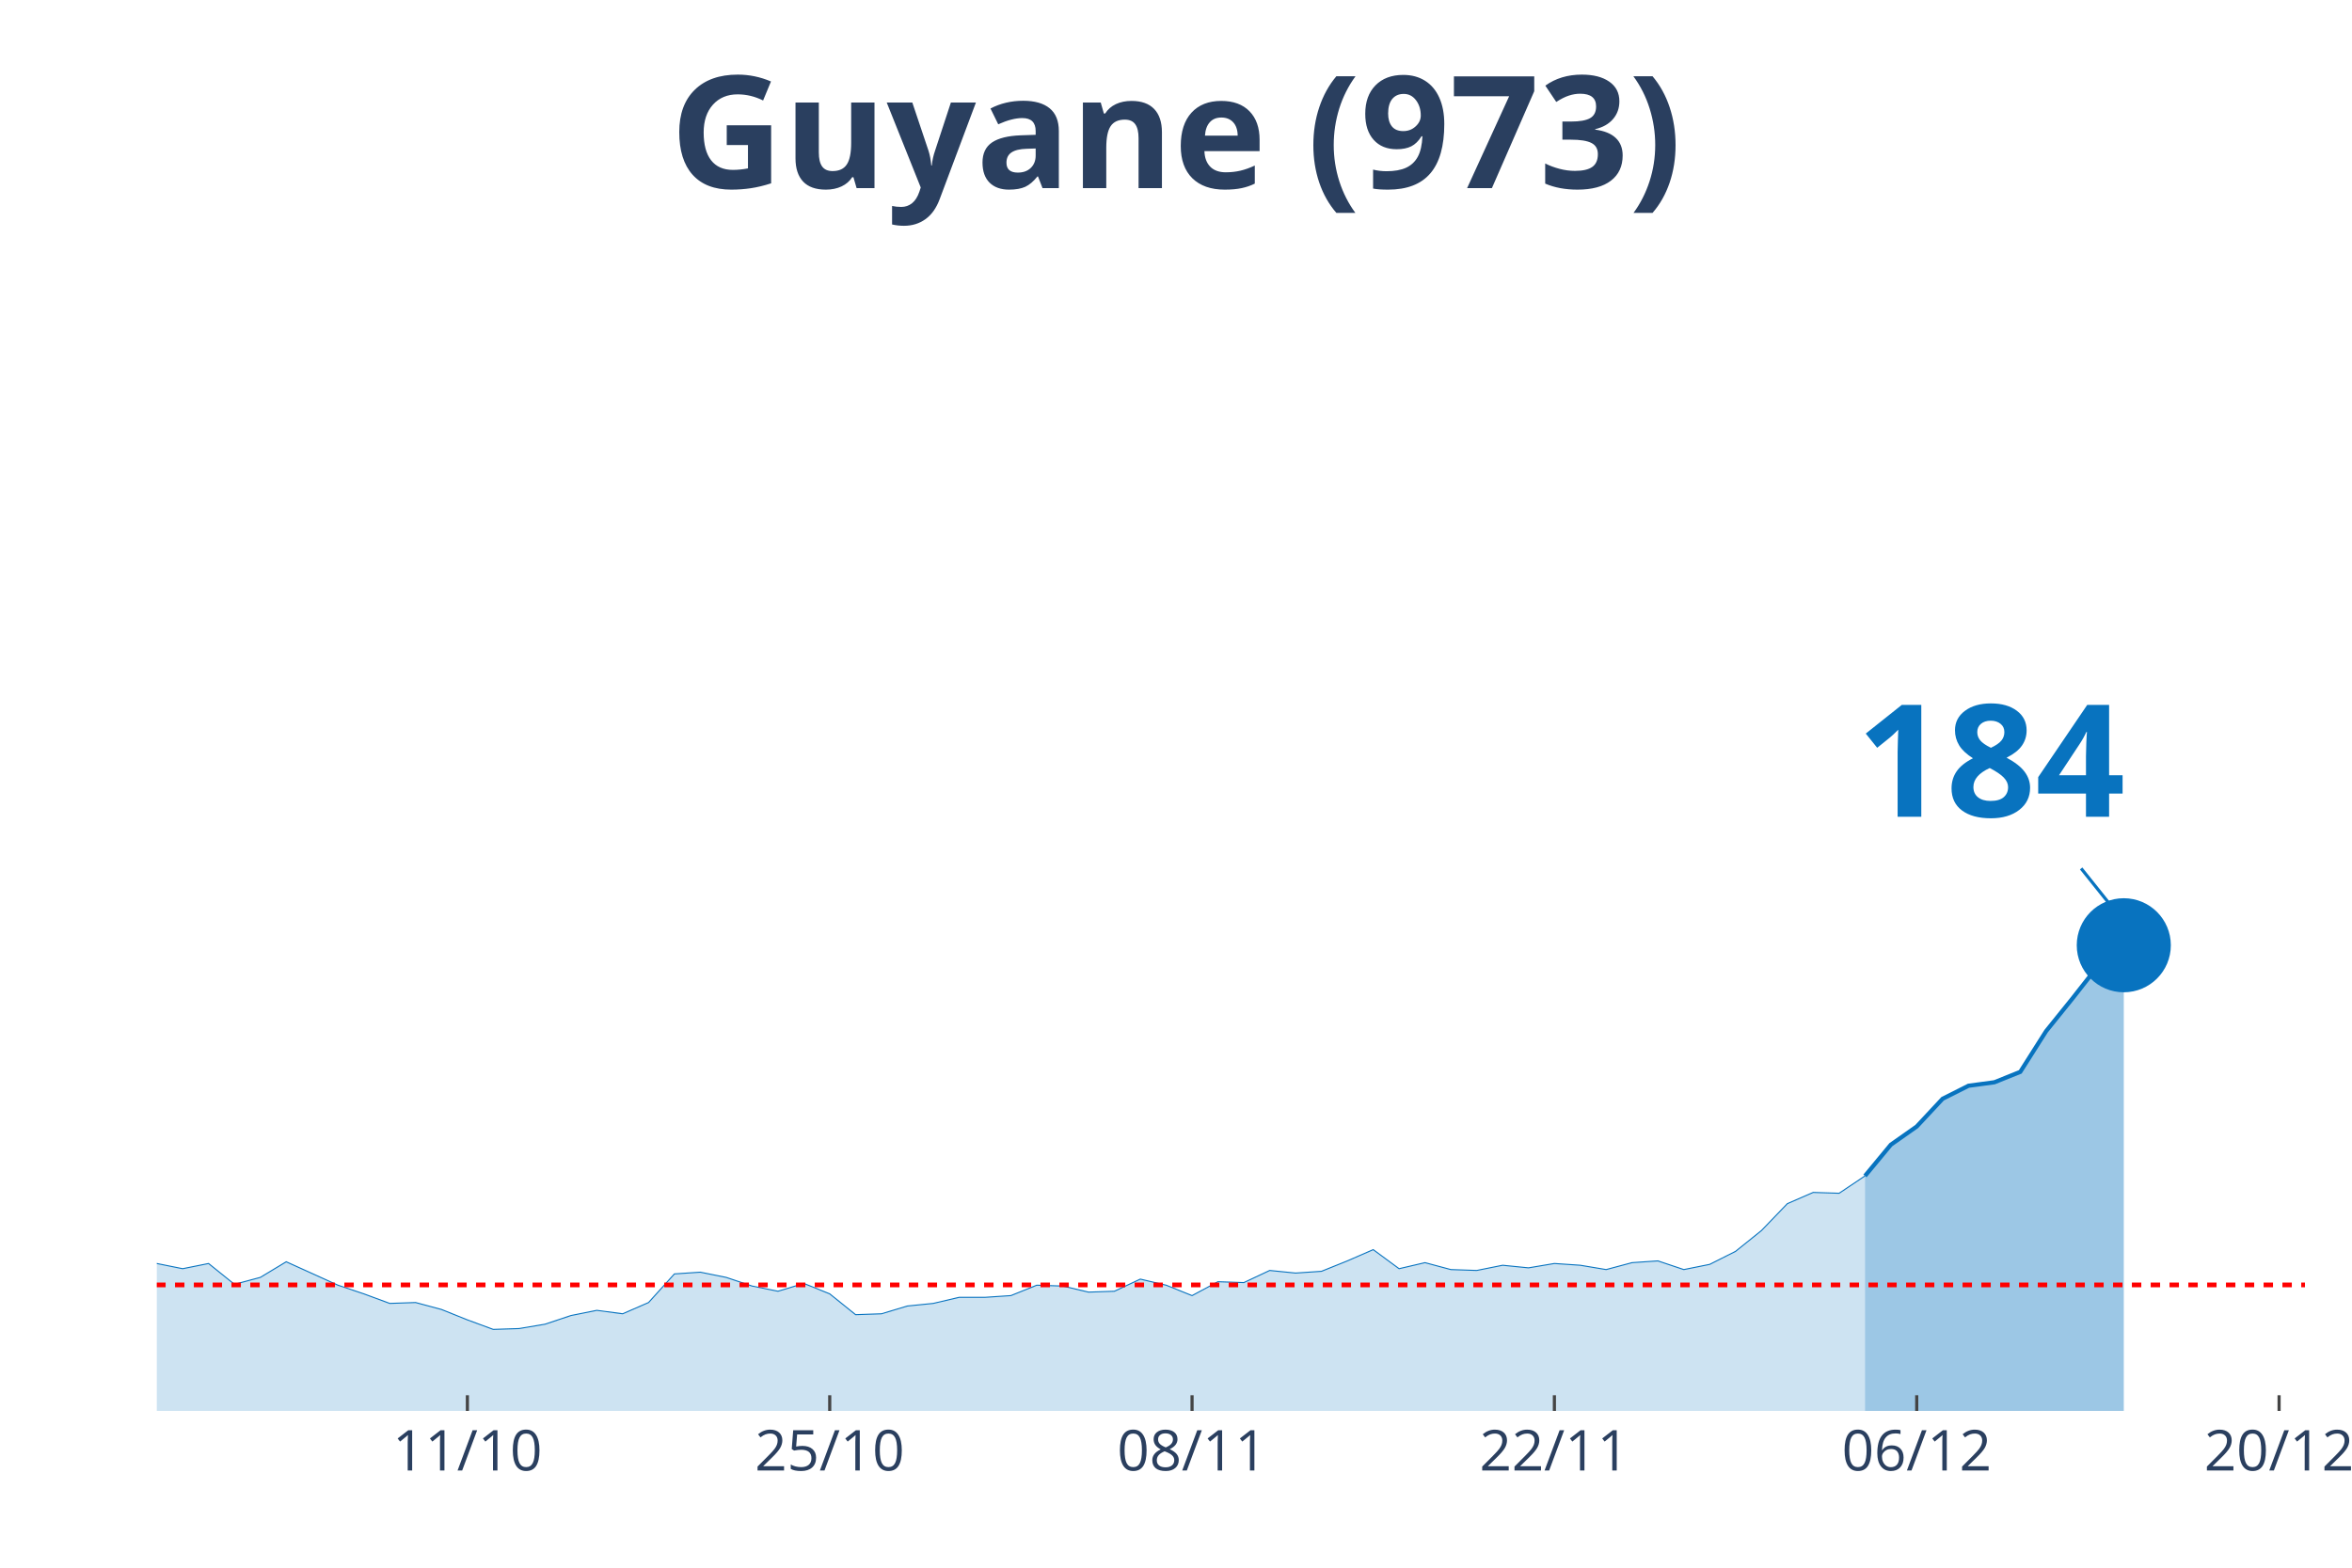
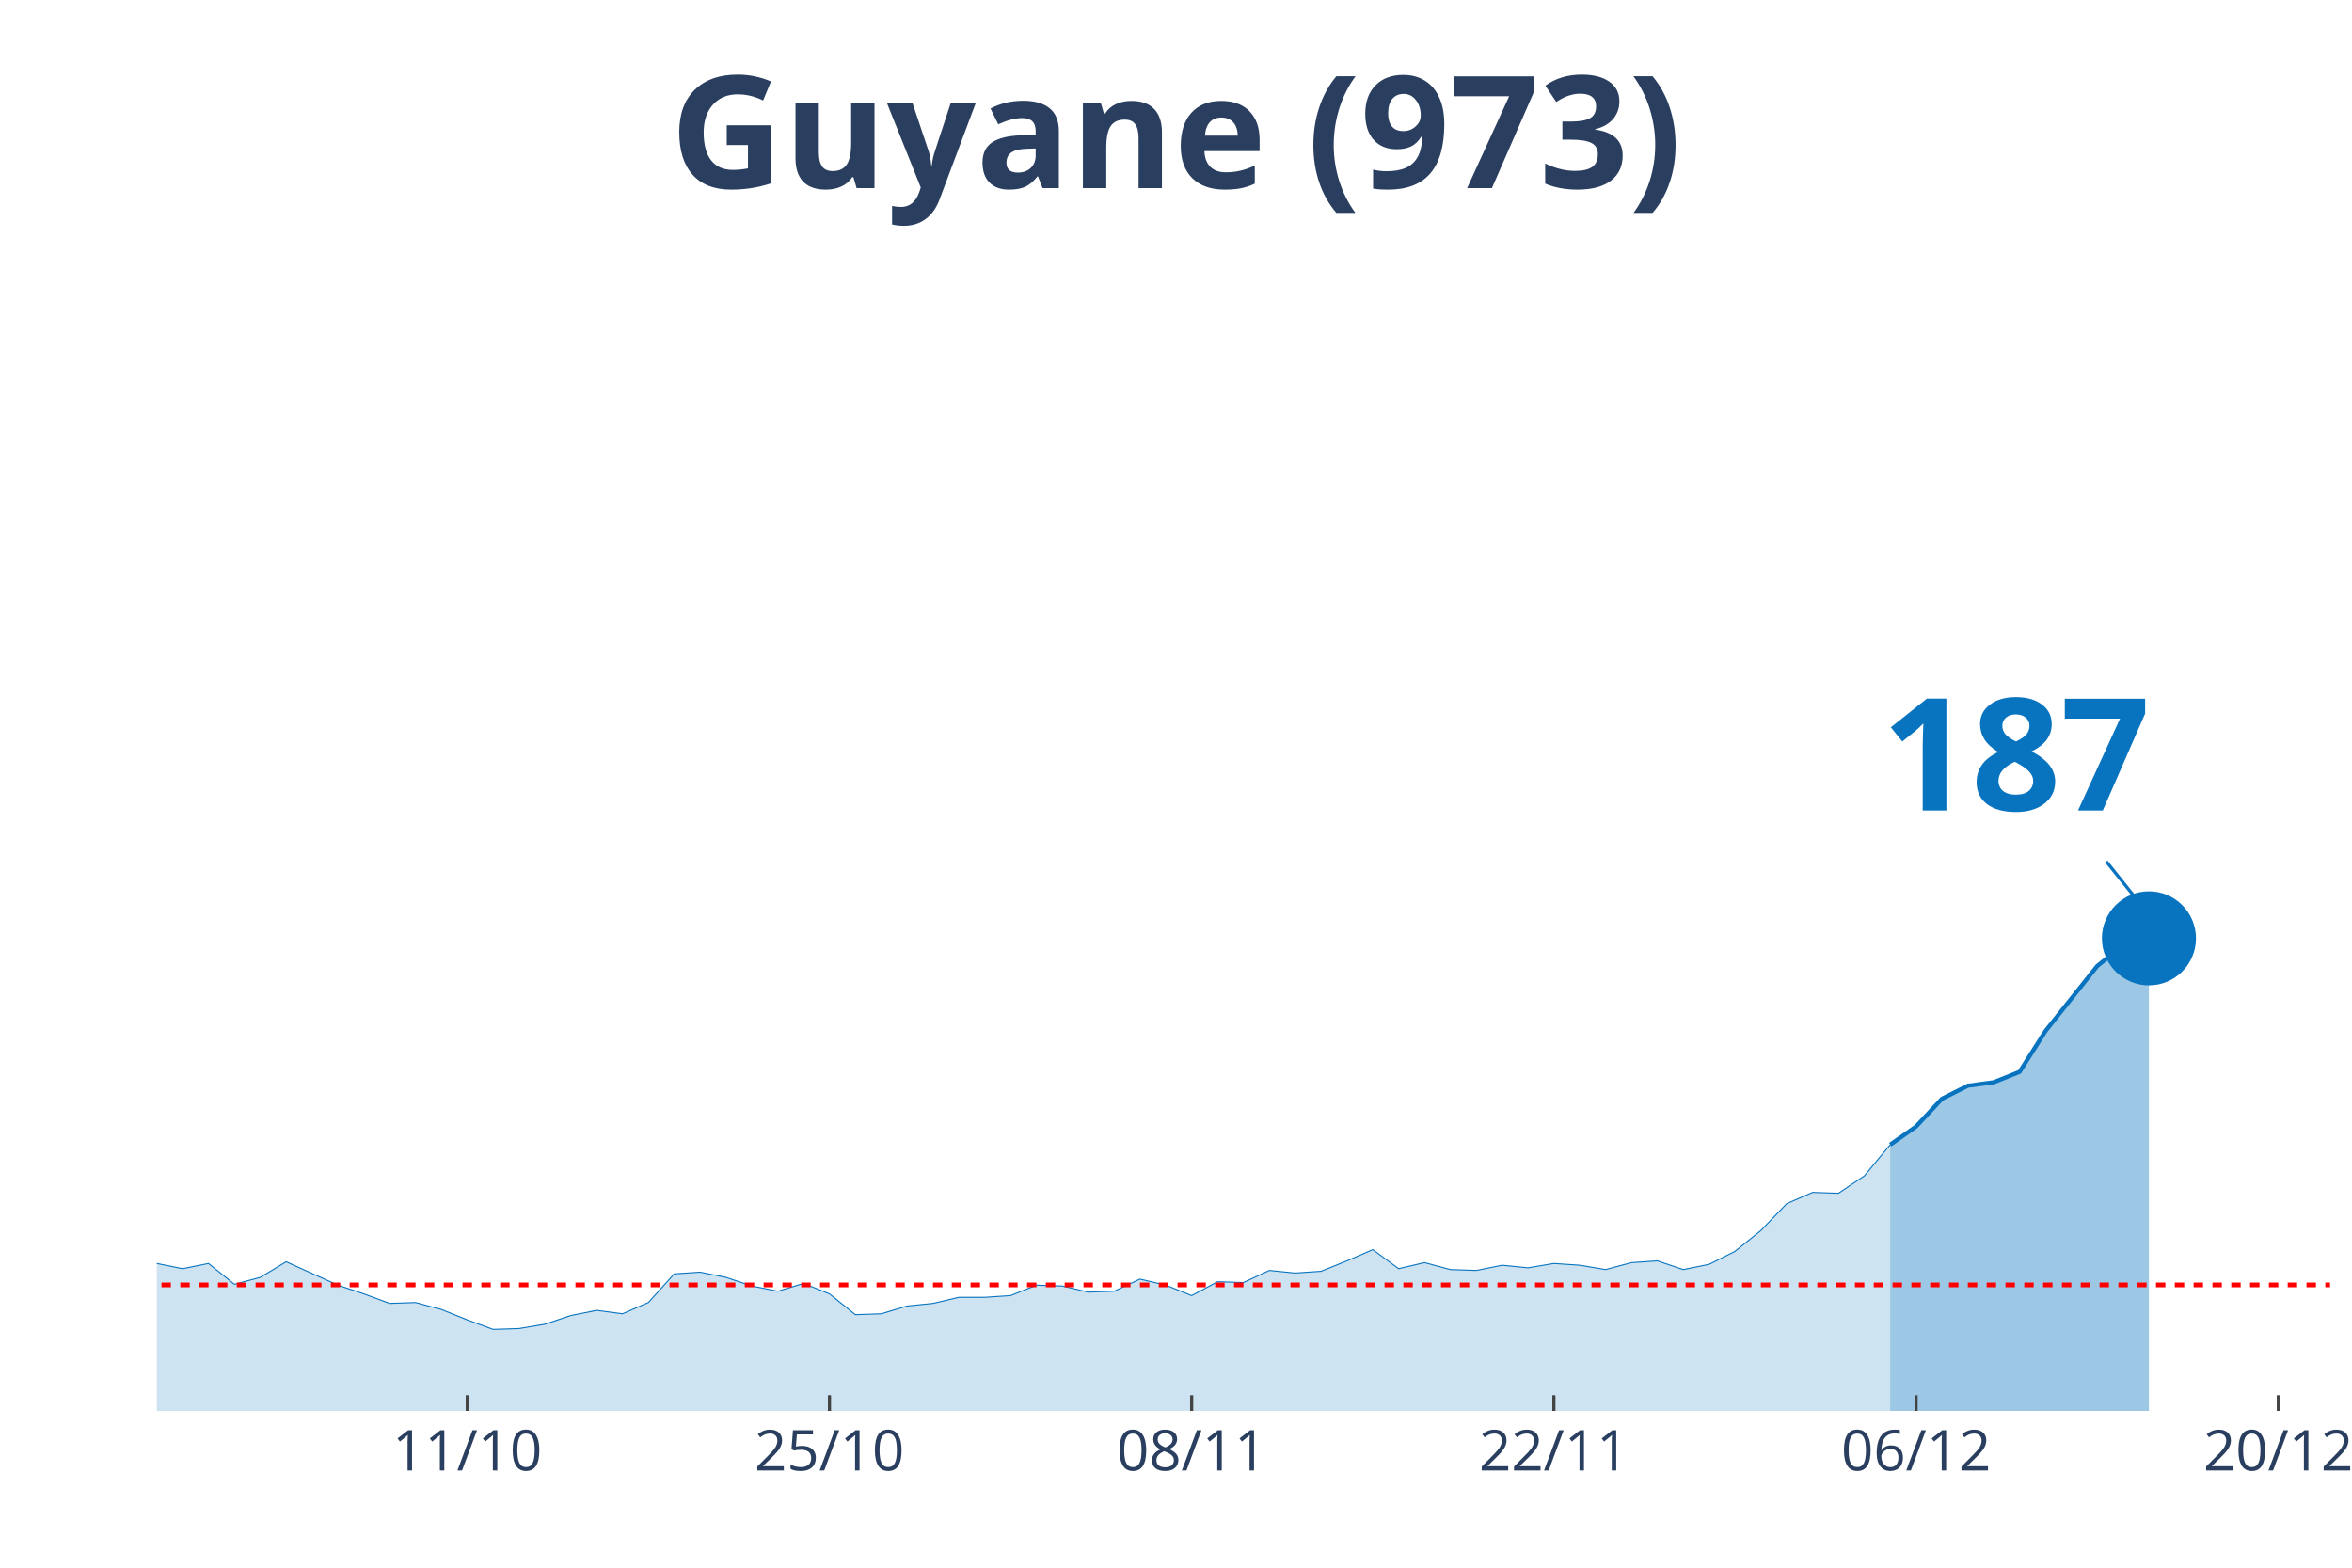
<svg xmlns="http://www.w3.org/2000/svg" class="main-svg" width="1125" height="750" style="" viewBox="0 0 750 500">
  <rect x="0" y="0" width="750" height="500" style="fill: rgb(0, 0, 0); fill-opacity: 0;" />
-   <defs id="defs-d2e6a6">
+   <defs id="defs-6bba99">
    <g class="clips">
-       <clipPath id="clipd2e6a6xyplot" class="plotclip">
-         <rect width="685" height="380" />
+       <clipPath id="clip6bba99xyplot" class="plotclip">
+         <rect width="693" height="380" />
      </clipPath>
-       <clipPath class="axesclip" id="clipd2e6a6x">
-         <rect x="50" y="0" width="685" height="500" />
+       <clipPath class="axesclip" id="clip6bba99x">
+         <rect x="50" y="0" width="693" height="500" />
      </clipPath>
-       <clipPath class="axesclip" id="clipd2e6a6y">
+       <clipPath class="axesclip" id="clip6bba99y">
        <rect x="0" y="70" width="750" height="380" />
      </clipPath>
-       <clipPath class="axesclip" id="clipd2e6a6xy">
-         <rect x="50" y="70" width="685" height="380" />
+       <clipPath class="axesclip" id="clip6bba99xy">
+         <rect x="50" y="70" width="693" height="380" />
      </clipPath>
    </g>
    <g class="gradients" />
  </defs>
  <g class="bglayer">
-     <rect class="bg" x="50" y="70" width="685" height="380" style="fill: rgb(0, 0, 0); fill-opacity: 0; stroke-width: 0;" />
+     <rect class="bg" x="50" y="70" width="693" height="380" style="fill: rgb(0, 0, 0); fill-opacity: 0; stroke-width: 0;" />
  </g>
  <g class="layer-below">
    <g class="imagelayer" />
    <g class="shapelayer" />
  </g>
  <g class="cartesianlayer">
    <g class="subplot xy">
      <g class="layer-subplot">
        <g class="shapelayer" />
        <g class="imagelayer" />
      </g>
      <g class="gridlayer">
        <g class="x">
-           <path class="xgrid crisp" transform="translate(149.04,0)" d="M0,70v380" style="stroke: rgb(255, 255, 255); stroke-opacity: 1; stroke-width: 1px;" />
-           <path class="xgrid crisp" transform="translate(264.58,0)" d="M0,70v380" style="stroke: rgb(255, 255, 255); stroke-opacity: 1; stroke-width: 1px;" />
-           <path class="xgrid crisp" transform="translate(380.12,0)" d="M0,70v380" style="stroke: rgb(255, 255, 255); stroke-opacity: 1; stroke-width: 1px;" />
-           <path class="xgrid crisp" transform="translate(495.66,0)" d="M0,70v380" style="stroke: rgb(255, 255, 255); stroke-opacity: 1; stroke-width: 1px;" />
-           <path class="xgrid crisp" transform="translate(611.2,0)" d="M0,70v380" style="stroke: rgb(255, 255, 255); stroke-opacity: 1; stroke-width: 1px;" />
-           <path class="xgrid crisp" transform="translate(726.75,0)" d="M0,70v380" style="stroke: rgb(255, 255, 255); stroke-opacity: 1; stroke-width: 1px;" />
+           <path class="xgrid crisp" transform="translate(149,0)" d="M0,70v380" style="stroke: rgb(255, 255, 255); stroke-opacity: 1; stroke-width: 1px;" />
+           <path class="xgrid crisp" transform="translate(264.5,0)" d="M0,70v380" style="stroke: rgb(255, 255, 255); stroke-opacity: 1; stroke-width: 1px;" />
+           <path class="xgrid crisp" transform="translate(380,0)" d="M0,70v380" style="stroke: rgb(255, 255, 255); stroke-opacity: 1; stroke-width: 1px;" />
+           <path class="xgrid crisp" transform="translate(495.5,0)" d="M0,70v380" style="stroke: rgb(255, 255, 255); stroke-opacity: 1; stroke-width: 1px;" />
+           <path class="xgrid crisp" transform="translate(611,0)" d="M0,70v380" style="stroke: rgb(255, 255, 255); stroke-opacity: 1; stroke-width: 1px;" />
+           <path class="xgrid crisp" transform="translate(726.5,0)" d="M0,70v380" style="stroke: rgb(255, 255, 255); stroke-opacity: 1; stroke-width: 1px;" />
        </g>
        <g class="y" />
      </g>
      <g class="zerolinelayer" />
      <path class="xlines-below" />
      <path class="ylines-below" />
      <g class="overlines-below" />
      <g class="xaxislayer-below" />
      <g class="yaxislayer-below" />
      <g class="overaxes-below" />
-       <g class="plot" transform="translate(50, 70)" clip-path="url('#clipd2e6a6xyplot')">
+       <g class="plot" transform="translate(50, 70)" clip-path="url('#clip6bba99xyplot')">
        <g class="scatterlayer mlayer">
-           <g class="trace scatter trace9a913d" style="stroke-miterlimit: 2;">
+           <g class="trace scatter trace92928c" style="stroke-miterlimit: 2;">
            <g class="fills">
              <g>
-                 <path class="js-fill" d="M544.7,380L-1122.41,380L-1122.41,379.17L-1097.65,368.66L-1089.4,360.92L-1056.39,333.81L-1048.13,336.3L-998.61,336.03L-990.36,327.45L-940.84,288.18L-932.59,266.06L-916.08,231.21L-907.83,224.29L-899.58,217.38L-891.33,190.83L-874.82,107.31L-866.57,81.03L-841.81,32.91L-833.55,10.51L-817.05,19.91L-808.8,43.14L-800.54,46.19L-792.29,24.89L-775.78,14.1L-767.53,30.7L-759.28,27.66L-751.02,0L-742.77,0.55L-734.52,21.57L-726.27,24.61L-718.01,45.91L-693.25,79.93L-685,105.09L-676.75,110.07L-668.49,127.22L-651.99,180.6L-643.73,170.36L-627.23,209.08L-618.98,195.53L-610.72,204.66L-602.47,194.7L-594.22,184.19L-585.96,199.68L-561.2,193.6L-552.95,201.06L-495.18,258.59L-486.93,254.99L-470.42,270.48L-462.17,275.74L-445.66,281.27L-437.41,280.16L-429.16,290.95L-420.9,292.05L-412.65,286.52L-404.4,293.16L-387.89,295.92L-379.64,302.29L-371.39,301.18L-363.13,305.88L-354.88,310.86L-346.63,308.37L-321.87,310.31L-313.61,317.22L-305.36,311.69L-297.11,312.24L-272.35,313.35L-264.1,304.77L-255.84,301.46L-247.59,306.99L-239.34,312.52L-231.08,312.24L-222.83,315.56L-214.58,312.24L-206.33,319.71L-198.07,322.75L-181.57,317.77L-173.31,322.2L-165.06,321.37L-156.81,326.35L-140.3,328.01L-132.05,333.54L-123.8,338.52L-115.54,335.75L-82.53,338.52L-74.28,336.58L-66.02,331.32L-57.77,334.09L-49.52,331.32L-41.27,330.49L-33.01,327.18L-24.76,327.73L-16.51,332.43L-8.25,334.64L0,332.98L8.25,334.64L16.51,332.98L24.76,339.62L33.01,337.41L41.27,332.43L57.77,339.9L66.02,342.66L74.28,345.71L82.53,345.43L90.78,347.64L99.04,350.96L107.29,354L115.54,353.73L123.8,352.34L132.05,349.58L140.3,347.92L148.55,349.02L156.81,345.43L165.06,336.3L173.31,335.75L181.57,337.41L189.82,340.17L198.07,341.83L206.33,339.34L214.58,342.66L222.83,349.3L231.08,349.02L239.34,346.54L247.59,345.71L255.84,343.77L264.1,343.77L272.35,343.22L280.6,339.9L288.86,340.17L297.11,342.11L305.36,341.83L313.61,337.96L321.87,339.9L330.12,343.22L338.37,338.79L346.63,339.07L354.88,335.2L363.13,336.03L371.39,335.47L379.64,332.15L387.89,328.56L396.14,334.64L404.4,332.71L412.65,334.92L420.9,335.2L429.16,333.54L437.41,334.37L445.66,332.98L453.92,333.54L462.17,334.92L470.42,332.71L478.67,332.15L486.93,334.92L495.18,333.26L503.43,329.11L511.69,322.47L519.94,313.9L528.19,310.31L536.45,310.58L544.7,305.05" style="fill: rgb(8, 115, 191); fill-opacity: 0.2; stroke-width: 0;" />
+                 <path class="js-fill" d="M552.75,380L-1122,380L-1122,379.17L-1097.25,368.66L-1089,360.92L-1056,333.81L-1047.75,336.3L-998.25,336.03L-990,327.45L-940.5,288.18L-932.25,266.06L-915.75,231.21L-907.5,224.29L-899.25,217.38L-891,190.83L-874.5,107.31L-866.25,81.03L-841.5,32.91L-833.25,10.51L-816.75,19.91L-808.5,43.14L-800.25,46.19L-792,24.89L-775.5,14.1L-767.25,30.7L-759,27.66L-750.75,0L-742.5,0.55L-734.25,21.57L-726,24.61L-717.75,45.91L-693,79.93L-684.75,105.09L-676.5,110.07L-668.25,127.22L-651.75,180.6L-643.5,170.36L-627,209.08L-618.75,195.53L-610.5,204.66L-602.25,194.7L-594,184.19L-585.75,199.68L-561,193.6L-552.75,201.06L-495,258.59L-486.75,254.99L-470.25,270.48L-462,275.74L-445.5,281.27L-437.25,280.16L-429,290.95L-420.75,292.05L-412.5,286.52L-404.25,293.16L-387.75,295.92L-379.5,302.29L-371.25,301.18L-363,305.88L-354.75,310.86L-346.5,308.37L-321.75,310.31L-313.5,317.22L-305.25,311.69L-297,312.24L-272.25,313.35L-264,304.77L-255.75,301.46L-247.5,306.99L-239.25,312.52L-231,312.24L-222.75,315.56L-214.5,312.24L-206.25,319.71L-198,322.75L-181.5,317.77L-173.25,322.2L-165,321.37L-156.75,326.35L-140.25,328.01L-132,333.54L-123.75,338.52L-115.5,335.75L-82.5,338.52L-74.25,336.58L-66,331.32L-57.75,334.09L-49.5,331.32L-41.25,330.49L-33,327.18L-24.75,327.73L-16.5,332.43L-8.25,334.64L0,332.98L8.25,334.64L16.5,332.98L24.75,339.62L33,337.41L41.25,332.43L57.75,339.9L66,342.66L74.25,345.71L82.5,345.43L90.75,347.64L99,350.96L107.25,354L115.5,353.73L123.75,352.34L132,349.58L140.25,347.92L148.5,349.02L156.75,345.43L165,336.3L173.25,335.75L181.5,337.41L189.75,340.17L198,341.83L206.25,339.34L214.5,342.66L222.75,349.3L231,349.02L239.25,346.54L247.5,345.71L255.75,343.77L264,343.77L272.25,343.22L280.5,339.9L288.75,340.17L297,342.11L305.25,341.83L313.5,337.96L321.75,339.9L330,343.22L338.25,338.79L346.5,339.07L354.75,335.2L363,336.03L371.25,335.47L379.5,332.15L387.75,328.56L396,334.64L404.25,332.71L412.5,334.92L420.75,335.2L429,333.54L437.25,334.37L445.5,332.98L453.75,333.54L462,334.92L470.25,332.71L478.5,332.15L486.75,334.92L495,333.26L503.25,329.11L511.5,322.47L519.75,313.9L528,310.31L536.25,310.58L544.5,305.05L552.75,295.09" style="fill: rgb(8, 115, 191); fill-opacity: 0.2; stroke-width: 0;" />
              </g>
            </g>
            <g class="errorbars" />
            <g class="lines">
-               <path class="js-line" d="M-1122.41,379.17L-1097.65,368.66L-1089.4,360.92L-1056.39,333.81L-1048.13,336.3L-998.61,336.03L-990.36,327.45L-940.84,288.18L-932.59,266.06L-916.08,231.21L-907.83,224.29L-899.58,217.38L-891.33,190.83L-874.82,107.31L-866.57,81.03L-841.81,32.91L-833.55,10.51L-817.05,19.91L-808.8,43.14L-800.54,46.19L-792.29,24.89L-775.78,14.1L-767.53,30.7L-759.28,27.66L-751.02,0L-742.77,0.55L-734.52,21.57L-726.27,24.61L-718.01,45.91L-693.25,79.93L-685,105.09L-676.75,110.07L-668.49,127.22L-651.99,180.6L-643.73,170.36L-627.23,209.08L-618.98,195.53L-610.72,204.66L-602.47,194.7L-594.22,184.19L-585.96,199.68L-561.2,193.6L-552.95,201.06L-495.18,258.59L-486.93,254.99L-470.42,270.48L-462.17,275.74L-445.66,281.27L-437.41,280.16L-429.16,290.95L-420.9,292.05L-412.65,286.52L-404.4,293.16L-387.89,295.92L-379.64,302.29L-371.39,301.18L-363.13,305.88L-354.88,310.86L-346.63,308.37L-321.87,310.31L-313.61,317.22L-305.36,311.69L-297.11,312.24L-272.35,313.35L-264.1,304.77L-255.84,301.46L-247.59,306.99L-239.34,312.52L-231.08,312.24L-222.83,315.56L-214.58,312.24L-206.33,319.71L-198.07,322.75L-181.57,317.77L-173.31,322.2L-165.06,321.37L-156.81,326.35L-140.3,328.01L-132.05,333.54L-123.8,338.52L-115.54,335.75L-82.53,338.52L-74.28,336.58L-66.02,331.32L-57.77,334.09L-49.52,331.32L-41.27,330.49L-33.01,327.18L-24.76,327.73L-16.51,332.43L-8.25,334.64L0,332.98L8.25,334.64L16.51,332.98L24.76,339.62L33.01,337.41L41.27,332.43L57.77,339.9L66.02,342.66L74.28,345.71L82.53,345.43L90.78,347.64L99.04,350.96L107.29,354L115.54,353.73L123.8,352.34L132.05,349.58L140.3,347.92L148.55,349.02L156.81,345.43L165.06,336.3L173.31,335.75L181.57,337.41L189.82,340.17L198.07,341.83L206.33,339.34L214.58,342.66L222.83,349.3L231.08,349.02L239.34,346.54L247.59,345.71L255.84,343.77L264.1,343.77L272.35,343.22L280.6,339.9L288.86,340.17L297.11,342.11L305.36,341.83L313.61,337.96L321.87,339.9L330.12,343.22L338.37,338.79L346.63,339.07L354.88,335.2L363.13,336.03L371.39,335.47L379.64,332.15L387.89,328.56L396.14,334.64L404.4,332.71L412.65,334.92L420.9,335.2L429.16,333.54L437.41,334.37L445.66,332.98L453.92,333.54L462.17,334.92L470.42,332.71L478.67,332.15L486.93,334.92L495.18,333.26L503.43,329.11L511.69,322.47L519.94,313.9L528.19,310.31L536.45,310.58L544.7,305.05" style="vector-effect: non-scaling-stroke; fill: none; stroke: rgb(8, 115, 191); stroke-opacity: 1; stroke-width: 0.5px; opacity: 1;" />
+               <path class="js-line" d="M-1122,379.17L-1097.25,368.66L-1089,360.92L-1056,333.81L-1047.75,336.3L-998.25,336.03L-990,327.45L-940.5,288.18L-932.25,266.06L-915.75,231.21L-907.5,224.29L-899.25,217.38L-891,190.83L-874.5,107.31L-866.25,81.03L-841.5,32.91L-833.25,10.51L-816.75,19.91L-808.5,43.14L-800.25,46.19L-792,24.89L-775.5,14.1L-767.25,30.7L-759,27.66L-750.75,0L-742.5,0.55L-734.25,21.57L-726,24.61L-717.75,45.91L-693,79.93L-684.75,105.09L-676.5,110.07L-668.25,127.22L-651.75,180.6L-643.5,170.36L-627,209.08L-618.75,195.53L-610.5,204.66L-602.25,194.7L-594,184.19L-585.75,199.68L-561,193.6L-552.75,201.06L-495,258.59L-486.75,254.99L-470.25,270.48L-462,275.74L-445.5,281.27L-437.25,280.16L-429,290.95L-420.75,292.05L-412.5,286.52L-404.25,293.16L-387.75,295.92L-379.5,302.29L-371.25,301.18L-363,305.88L-354.75,310.86L-346.5,308.37L-321.75,310.31L-313.5,317.22L-305.25,311.69L-297,312.24L-272.25,313.35L-264,304.77L-255.75,301.46L-247.5,306.99L-239.25,312.52L-231,312.24L-222.75,315.56L-214.5,312.24L-206.25,319.71L-198,322.75L-181.5,317.77L-173.25,322.2L-165,321.37L-156.75,326.35L-140.25,328.01L-132,333.54L-123.75,338.52L-115.5,335.75L-82.5,338.52L-74.25,336.58L-66,331.32L-57.75,334.09L-49.5,331.32L-41.25,330.49L-33,327.18L-24.75,327.73L-16.5,332.43L-8.25,334.64L0,332.98L8.25,334.64L16.5,332.98L24.75,339.62L33,337.41L41.25,332.43L57.75,339.9L66,342.66L74.25,345.71L82.5,345.43L90.75,347.64L99,350.96L107.25,354L115.5,353.73L123.75,352.34L132,349.58L140.25,347.92L148.5,349.02L156.75,345.43L165,336.3L173.25,335.75L181.5,337.41L189.75,340.17L198,341.83L206.25,339.34L214.5,342.66L222.75,349.3L231,349.02L239.25,346.54L247.5,345.71L255.75,343.77L264,343.77L272.25,343.22L280.5,339.9L288.75,340.17L297,342.11L305.25,341.83L313.5,337.96L321.75,339.9L330,343.22L338.25,338.79L346.5,339.07L354.75,335.2L363,336.03L371.25,335.47L379.5,332.15L387.75,328.56L396,334.64L404.25,332.71L412.5,334.92L420.75,335.2L429,333.54L437.25,334.37L445.5,332.98L453.75,333.54L462,334.92L470.25,332.71L478.5,332.15L486.75,334.92L495,333.26L503.25,329.11L511.5,322.47L519.75,313.9L528,310.31L536.25,310.58L544.5,305.05L552.75,295.09" style="vector-effect: non-scaling-stroke; fill: none; stroke: rgb(8, 115, 191); stroke-opacity: 1; stroke-width: 0.5px; opacity: 1;" />
            </g>
            <g class="points" />
            <g class="text" />
          </g>
-           <g class="trace scatter tracef22c8b" style="stroke-miterlimit: 2;">
+           <g class="trace scatter trace737fe1" style="stroke-miterlimit: 2;">
            <g class="fills">
              <g>
-                 <path class="js-fill" d="M627.23,380L544.7,380L544.7,305.05L552.95,295.09L561.2,289.29L569.46,280.44L577.71,276.29L585.96,275.18L594.22,271.86L602.47,258.86L610.72,248.63L618.98,238.12L627.23,231.48" style="fill: rgb(8, 115, 191); fill-opacity: 0.4; stroke-width: 0;" />
+                 <path class="js-fill" d="M635.25,380L552.75,380L552.75,295.09L561,289.29L569.25,280.44L577.5,276.29L585.75,275.18L594,271.86L602.25,258.86L618.75,238.12L627,231.48L635.25,229.27" style="fill: rgb(8, 115, 191); fill-opacity: 0.4; stroke-width: 0;" />
              </g>
            </g>
            <g class="errorbars" />
            <g class="lines">
-               <path class="js-line" d="M544.7,305.05L552.95,295.09L561.2,289.29L569.46,280.44L577.71,276.29L585.96,275.18L594.22,271.86L602.47,258.86L610.72,248.63L618.98,238.12L627.23,231.48" style="vector-effect: non-scaling-stroke; fill: none; stroke: rgb(8, 115, 191); stroke-opacity: 1; stroke-width: 2px; opacity: 1;" />
+               <path class="js-line" d="M552.75,295.09L561,289.29L569.25,280.44L577.5,276.29L585.75,275.18L594,271.86L602.25,258.86L618.75,238.12L627,231.48L635.25,229.27" style="vector-effect: non-scaling-stroke; fill: none; stroke: rgb(8, 115, 191); stroke-opacity: 1; stroke-width: 2px; opacity: 1;" />
            </g>
            <g class="points" />
            <g class="text" />
          </g>
-           <g class="trace scatter tracebf1ad6" style="stroke-miterlimit: 2; opacity: 1;">
+           <g class="trace scatter tracec4a9da" style="stroke-miterlimit: 2; opacity: 1;">
            <g class="fills" />
            <g class="errorbars" />
            <g class="lines" />
            <g class="points">
-               <path class="point" transform="translate(627.23,231.48)" d="M15,0A15,15 0 1,1 0,-15A15,15 0 0,1 15,0Z" style="opacity: 1; stroke-width: 0px; fill: rgb(8, 115, 191); fill-opacity: 1;" />
+               <path class="point" transform="translate(635.25,229.27)" d="M15,0A15,15 0 1,1 0,-15A15,15 0 0,1 15,0Z" style="opacity: 1; stroke-width: 0px; fill: rgb(8, 115, 191); fill-opacity: 1;" />
            </g>
            <g class="text" />
          </g>
        </g>
      </g>
      <g class="overplot" />
      <path class="xlines-above crisp" style="fill: none; stroke-width: 1px; stroke: rgb(0, 0, 0); stroke-opacity: 0;" d="" />
      <path class="ylines-above crisp" style="fill: none;" d="M0,0" />
      <g class="overlines-above" />
      <g class="xaxislayer-above">
-         <path class="xtick ticks crisp" d="M0,450v-5" transform="translate(149.04,0)" style="stroke: rgb(68, 68, 68); stroke-opacity: 1; stroke-width: 1px;" />
-         <path class="xtick ticks crisp" d="M0,450v-5" transform="translate(264.58,0)" style="stroke: rgb(68, 68, 68); stroke-opacity: 1; stroke-width: 1px;" />
-         <path class="xtick ticks crisp" d="M0,450v-5" transform="translate(380.12,0)" style="stroke: rgb(68, 68, 68); stroke-opacity: 1; stroke-width: 1px;" />
-         <path class="xtick ticks crisp" d="M0,450v-5" transform="translate(495.66,0)" style="stroke: rgb(68, 68, 68); stroke-opacity: 1; stroke-width: 1px;" />
-         <path class="xtick ticks crisp" d="M0,450v-5" transform="translate(611.2,0)" style="stroke: rgb(68, 68, 68); stroke-opacity: 1; stroke-width: 1px;" />
-         <path class="xtick ticks crisp" d="M0,450v-5" transform="translate(726.75,0)" style="stroke: rgb(68, 68, 68); stroke-opacity: 1; stroke-width: 1px;" />
+         <path class="xtick ticks crisp" d="M0,450v-5" transform="translate(149,0)" style="stroke: rgb(68, 68, 68); stroke-opacity: 1; stroke-width: 1px;" />
+         <path class="xtick ticks crisp" d="M0,450v-5" transform="translate(264.5,0)" style="stroke: rgb(68, 68, 68); stroke-opacity: 1; stroke-width: 1px;" />
+         <path class="xtick ticks crisp" d="M0,450v-5" transform="translate(380,0)" style="stroke: rgb(68, 68, 68); stroke-opacity: 1; stroke-width: 1px;" />
+         <path class="xtick ticks crisp" d="M0,450v-5" transform="translate(495.5,0)" style="stroke: rgb(68, 68, 68); stroke-opacity: 1; stroke-width: 1px;" />
+         <path class="xtick ticks crisp" d="M0,450v-5" transform="translate(611,0)" style="stroke: rgb(68, 68, 68); stroke-opacity: 1; stroke-width: 1px;" />
+         <path class="xtick ticks crisp" d="M0,450v-5" transform="translate(726.5,0)" style="stroke: rgb(68, 68, 68); stroke-opacity: 1; stroke-width: 1px;" />
        <g class="xtick">
-           <text text-anchor="middle" x="0" y="469" transform="translate(149.04,0)" style="font-family: 'Open Sans', verdana, arial, sans-serif; font-size: 18px; fill: rgb(42, 63, 95); fill-opacity: 1; white-space: pre;">11/10</text>
+           <text text-anchor="middle" x="0" y="469" transform="translate(149,0)" style="font-family: 'Open Sans', verdana, arial, sans-serif; font-size: 18px; fill: rgb(42, 63, 95); fill-opacity: 1; white-space: pre;">11/10</text>
        </g>
        <g class="xtick">
-           <text text-anchor="middle" x="0" y="469" transform="translate(264.58,0)" style="font-family: 'Open Sans', verdana, arial, sans-serif; font-size: 18px; fill: rgb(42, 63, 95); fill-opacity: 1; white-space: pre;">25/10</text>
+           <text text-anchor="middle" x="0" y="469" transform="translate(264.5,0)" style="font-family: 'Open Sans', verdana, arial, sans-serif; font-size: 18px; fill: rgb(42, 63, 95); fill-opacity: 1; white-space: pre;">25/10</text>
        </g>
        <g class="xtick">
-           <text text-anchor="middle" x="0" y="469" transform="translate(380.12,0)" style="font-family: 'Open Sans', verdana, arial, sans-serif; font-size: 18px; fill: rgb(42, 63, 95); fill-opacity: 1; white-space: pre;">08/11</text>
+           <text text-anchor="middle" x="0" y="469" transform="translate(380,0)" style="font-family: 'Open Sans', verdana, arial, sans-serif; font-size: 18px; fill: rgb(42, 63, 95); fill-opacity: 1; white-space: pre;">08/11</text>
        </g>
        <g class="xtick">
-           <text text-anchor="middle" x="0" y="469" transform="translate(495.66,0)" style="font-family: 'Open Sans', verdana, arial, sans-serif; font-size: 18px; fill: rgb(42, 63, 95); fill-opacity: 1; white-space: pre;">22/11</text>
+           <text text-anchor="middle" x="0" y="469" transform="translate(495.5,0)" style="font-family: 'Open Sans', verdana, arial, sans-serif; font-size: 18px; fill: rgb(42, 63, 95); fill-opacity: 1; white-space: pre;">22/11</text>
        </g>
        <g class="xtick">
-           <text text-anchor="middle" x="0" y="469" transform="translate(611.2,0)" style="font-family: 'Open Sans', verdana, arial, sans-serif; font-size: 18px; fill: rgb(42, 63, 95); fill-opacity: 1; white-space: pre;">06/12</text>
+           <text text-anchor="middle" x="0" y="469" transform="translate(611,0)" style="font-family: 'Open Sans', verdana, arial, sans-serif; font-size: 18px; fill: rgb(42, 63, 95); fill-opacity: 1; white-space: pre;">06/12</text>
        </g>
        <g class="xtick">
-           <text text-anchor="middle" x="0" y="469" transform="translate(726.75,0)" style="font-family: 'Open Sans', verdana, arial, sans-serif; font-size: 18px; fill: rgb(42, 63, 95); fill-opacity: 1; white-space: pre;">20/12</text>
+           <text text-anchor="middle" x="0" y="469" transform="translate(726.5,0)" style="font-family: 'Open Sans', verdana, arial, sans-serif; font-size: 18px; fill: rgb(42, 63, 95); fill-opacity: 1; white-space: pre;">20/12</text>
        </g>
      </g>
      <g class="yaxislayer-above" />
      <g class="overaxes-above" />
    </g>
  </g>
  <g class="polarlayer" />
  <g class="ternarylayer" />
  <g class="geolayer" />
  <g class="funnelarealayer" />
  <g class="pielayer" />
  <g class="treemaplayer" />
  <g class="sunburstlayer" />
  <g class="glimages" />
-   <defs id="topdefs-d2e6a6">
+   <defs id="topdefs-6bba99">
    <g class="clips" />
  </defs>
  <g class="layer-above">
    <g class="imagelayer" />
    <g class="shapelayer">
-       <path data-index="0" fill-rule="evenodd" d="M-4588.19,409.8L1444.76,409.8" clip-path="url('#clipd2e6a6xy')" style="opacity: 1; stroke: rgb(255, 0, 0); stroke-opacity: 1; fill: rgb(0, 0, 0); fill-opacity: 0; stroke-dasharray: 3px, 3px; stroke-width: 1.5px;" />
+       <path data-index="0" fill-rule="evenodd" d="M-4586.5,409.8L1444.25,409.8" clip-path="url('#clip6bba99xy')" style="opacity: 1; stroke: rgb(255, 0, 0); stroke-opacity: 1; fill: rgb(0, 0, 0); fill-opacity: 0; stroke-dasharray: 3px, 3px; stroke-width: 1.5px;" />
    </g>
  </g>
  <g class="infolayer">
    <g class="g-gtitle">
      <text class="gtitle" x="375" y="25" text-anchor="middle" dy="0.7em" style="font-family: 'Open Sans', verdana, arial, sans-serif; font-size: 50px; fill: rgb(42, 63, 95); opacity: 1; font-weight: normal; white-space: pre;">
        <tspan style="font-weight:bold">Guyane (973)</tspan>
      </text>
    </g>
    <g class="g-xtitle" />
    <g class="annotation" data-index="0" style="opacity: 1;">
-       <g class="annotation-text-g" transform="rotate(0,635.23,241.48)">
-         <g class="cursor-pointer" transform="translate(577, 205)">
+       <g class="annotation-text-g" transform="rotate(0,643.25,239.27)">
+         <g class="cursor-pointer" transform="translate(585, 203)">
          <rect class="bg" x="0.5" y="0.5" width="115" height="71" style="stroke-width: 1px; stroke: rgb(0, 0, 0); stroke-opacity: 0; fill: rgb(255, 255, 255); fill-opacity: 0.6;" />
          <text class="annotation-text" text-anchor="middle" x="57.812" y="55.5" style="font-family: 'Open Sans', verdana, arial, sans-serif; font-size: 50px; fill: rgb(8, 115, 191); fill-opacity: 1; white-space: pre;">
-             <tspan style="font-weight:bold">184 </tspan>
+             <tspan style="font-weight:bold">187 </tspan>
          </text>
        </g>
      </g>
      <g class="annotation-arrow-g" style="opacity: 1;">
-         <path d="M663.63,276.98L675.23,291.48" style="stroke-width: 1px; stroke: rgb(8, 115, 191); stroke-opacity: 1; stroke-dasharray: 0px, 0px, 18.569px, 18.569px;" />
+         <path d="M671.65,274.77L683.25,289.27" style="stroke-width: 1px; stroke: rgb(8, 115, 191); stroke-opacity: 1; stroke-dasharray: 0px, 0px, 18.569px, 18.569px;" />
      </g>
    </g>
  </g>
</svg>
